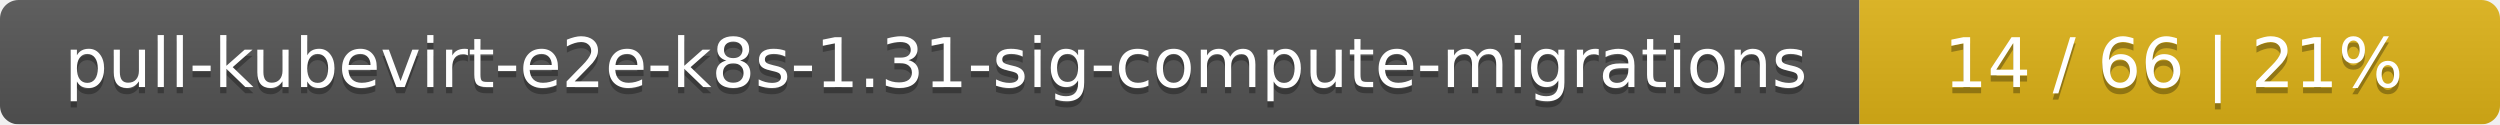
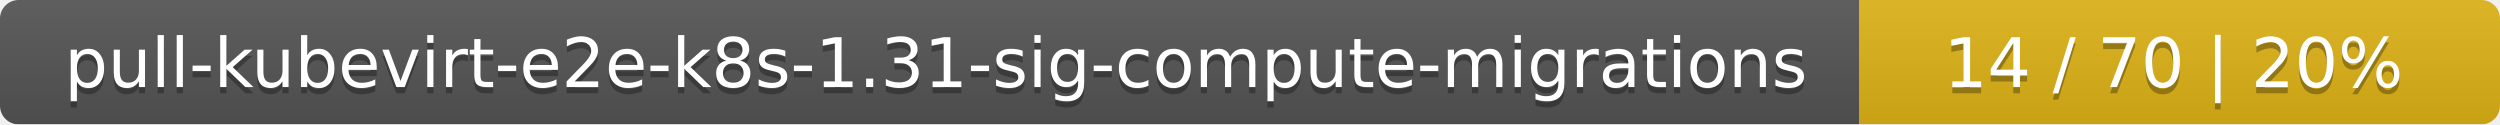
<svg xmlns="http://www.w3.org/2000/svg" width="402" height="20">
  <linearGradient id="smooth" x2="0" y2="100%">
    <stop offset="0" stop-color="#bbb" stop-opacity=".1" />
    <stop offset="1" stop-opacity=".1" />
  </linearGradient>
  <mask id="round">
    <rect width="402" height="20" rx="3" fill="#fff" />
  </mask>
  <g mask="url(#round)">
    <rect width="299" height="20" fill="#555" />
    <rect x="299" width="103" height="20" fill="#dfb317" />
    <rect width="402" height="20" fill="url(#smooth)" />
  </g>
  <g fill="#fff" text-anchor="middle" font-family="DejaVu Sans,Verdana,Geneva,sans-serif" font-size="11">
    <text x="150.5" y="15" fill="#010101" fill-opacity=".3">pull-kubevirt-e2e-k8s-1.31-sig-compute-migrations</text>
    <text x="150.5" y="14">pull-kubevirt-e2e-k8s-1.31-sig-compute-migrations</text>
-     <text x="349.5" y="15" fill="#010101" fill-opacity=".3">14 / 66    |    21%</text>
-     <text x="349.5" y="14">14 / 66    |    21%</text>
+     <text x="349.5" y="15" fill="#010101" fill-opacity=".3">14 / 70    |    20%</text>
+     <text x="349.5" y="14">14 / 70    |    20%</text>
  </g>
</svg>
